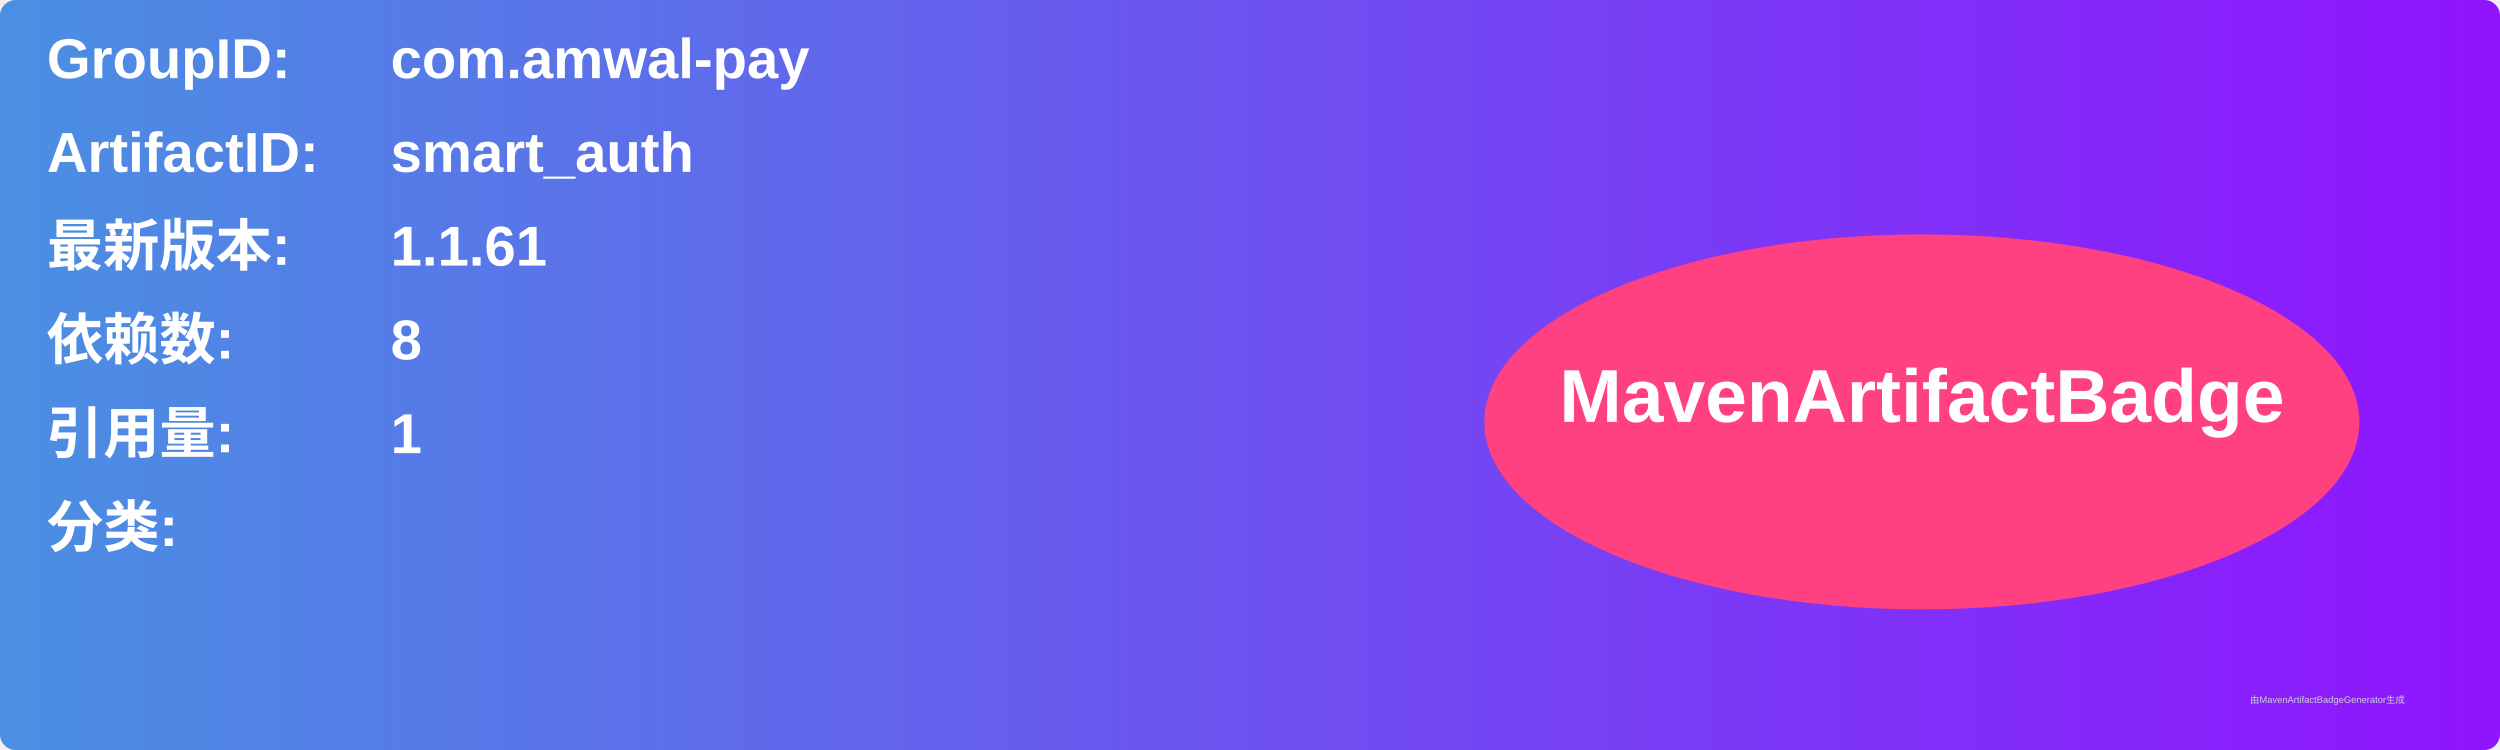
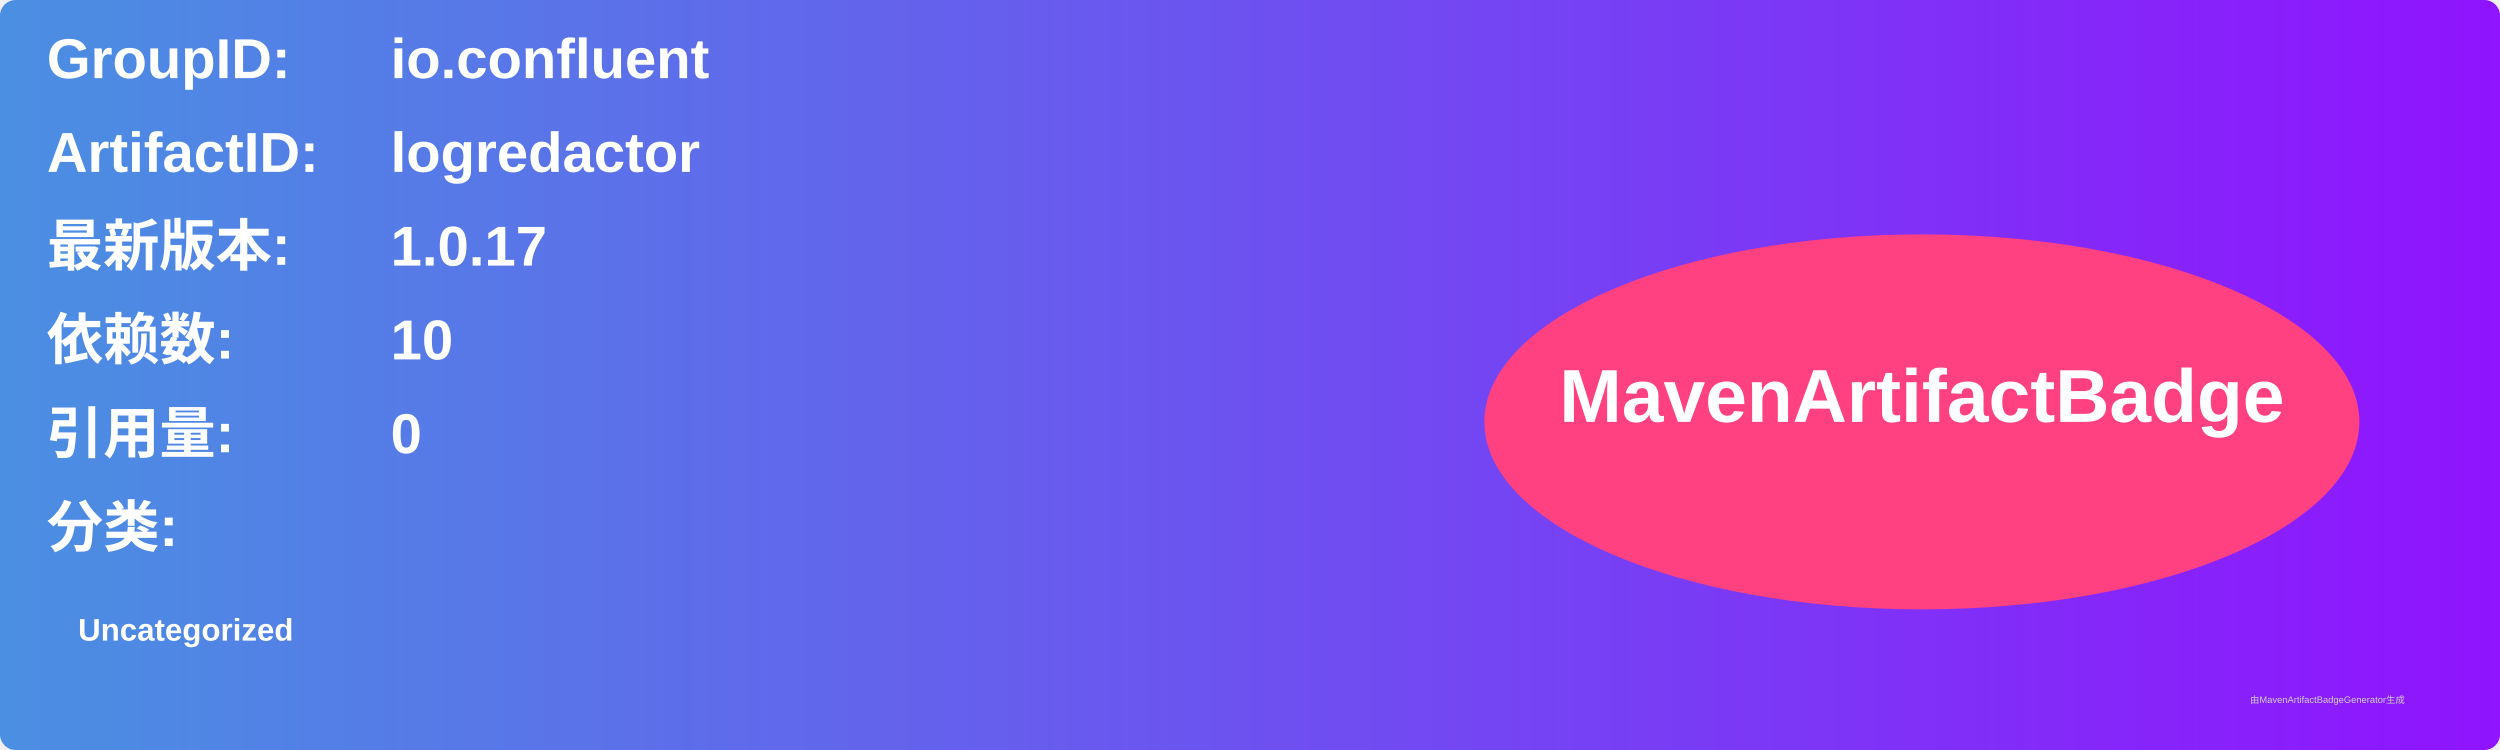
<svg xmlns="http://www.w3.org/2000/svg" width="800" height="240" viewBox="0 0 800 240">
  <linearGradient id="grad" x1="0%" y1="0%" x2="100%" y2="0%">
    <stop offset="0%" stop-color="#4a90e2" />
    <stop offset="100%" stop-color="#9013fe" />
  </linearGradient>
  <rect width="100%" height="100%" rx="5" ry="5" fill="url(#grad)" />
  <g transform="translate(15, 15)">
    <text x="0" y="10" font-family="Arial" font-size="18" fill="white" font-weight="bold" width="260">GroupID:</text>
-     <text x="110" y="10" font-family="Arial" font-size="18" fill="white" font-weight="bold" width="460">com.amwal-pay</text>
+     <text x="110" y="10" font-family="Arial" font-size="18" fill="white" font-weight="bold" width="460">io.confluent</text>
    <text x="0" y="40" font-family="Arial" font-size="18" fill="white" font-weight="bold" width="260">ArtifactID:</text>
-     <text x="110" y="40" font-family="Arial" font-size="18" fill="white" font-weight="bold" width="460">smart_auth</text>
+     <text x="110" y="40" font-family="Arial" font-size="18" fill="white" font-weight="bold" width="460">logredactor</text>
    <text x="0" y="70" font-family="Arial" font-size="18" fill="white" font-weight="bold">最新版本:</text>
    <text x="110" y="70" font-family="Arial" font-size="18" fill="white" font-weight="bold">
-       <tspan font-weight="bold">1.1.61</tspan>
+       <tspan font-weight="bold">1.0.17</tspan>
    </text>
    <text x="0" y="100" font-family="Arial" font-size="18" fill="white" font-weight="bold">依赖数: </text>
    <text x="110" y="100" font-family="Arial" font-size="18" fill="white">
-       <tspan font-weight="bold">8</tspan>
+       <tspan font-weight="bold">10</tspan>
    </text>
    <text x="0" y="130" font-family="Arial" font-size="18" fill="white" font-weight="bold">引用量: </text>
    <text x="110" y="130" font-family="Arial" font-size="18" fill="white">
-       <tspan font-weight="bold">1</tspan>
+       <tspan font-weight="bold">0</tspan>
    </text>
    <text x="0" y="160" font-family="Arial" font-size="18" fill="white" font-weight="bold">分类:</text>
    <text x="10" y="190" font-family="Arial" font-size="10" fill="white">
-       <tspan font-weight="bold" />
+       <tspan font-weight="bold">Uncategorized</tspan>
    </text>
    <ellipse cx="600" cy="120" rx="140" ry="60" fill="#ff4081" />
    <text x="600" y="120" text-anchor="middle" font-family="Arial" font-size="24" fill="white" font-weight="bold">MavenArtifactBadge</text>
  </g>
  <text x="720" y="225" font-family="Arial" font-size="3" fill="#d0d0d0">由MavenArtifactBadgeGenerator生成</text>
</svg>
